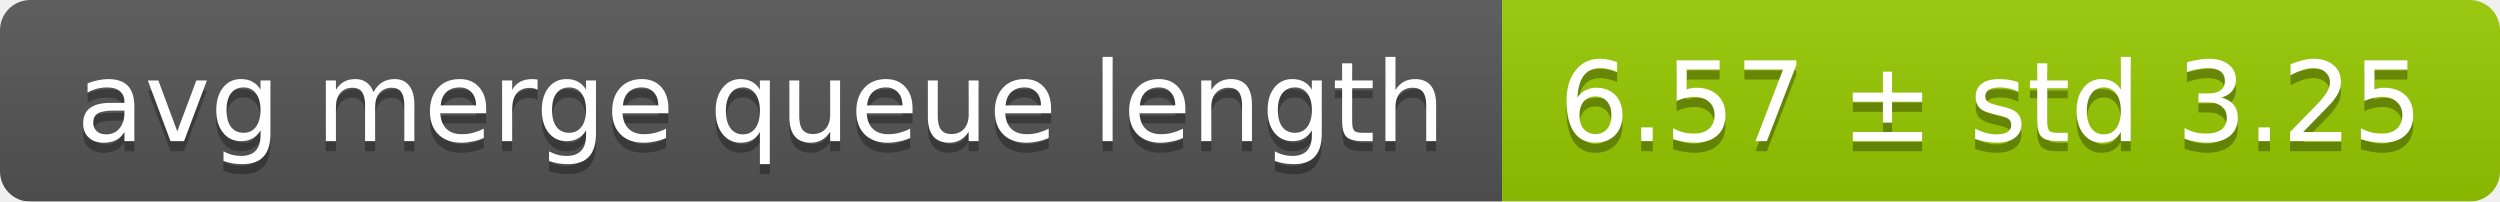
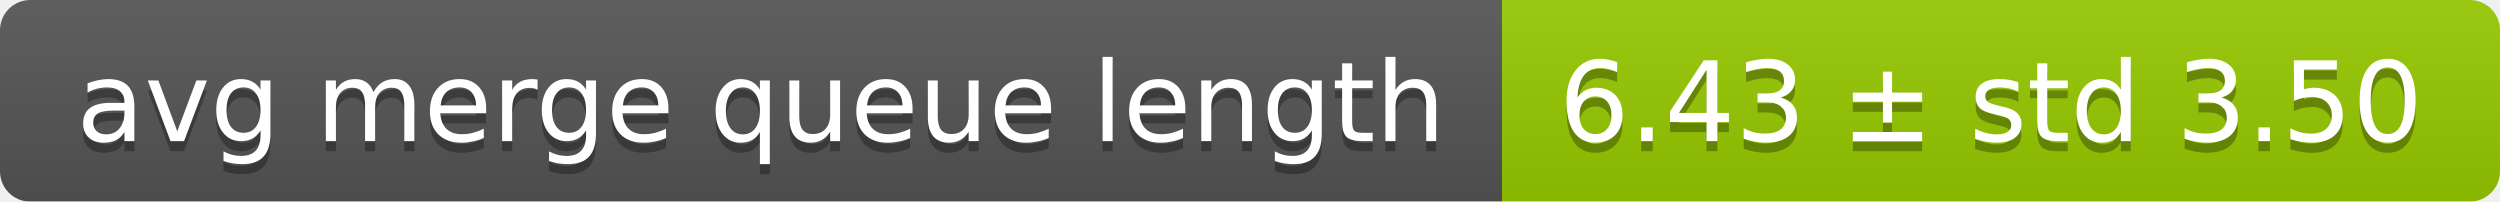
<svg xmlns="http://www.w3.org/2000/svg" width="248" height="20">
  <linearGradient id="smooth" x2="0" y2="100%">
    <stop offset="0" stop-color="#bbb" stop-opacity=".1" />
    <stop offset="1" stop-opacity=".1" />
  </linearGradient>
  <mask id="round">
    <rect width="248" height="20" rx="3" fill="#fff" />
  </mask>
  <g mask="url(#round)">
    <rect width="149" height="20" fill="#555" />
    <rect x="149" width="99" height="20" fill="#97ca00" />
    <rect width="248" height="20" fill="url(#smooth)" />
  </g>
  <g fill="#fff" text-anchor="middle" font-family="DejaVu Sans,Verdana,Geneva,sans-serif" font-size="11">
    <text x="75.5" y="15" fill="#010101" fill-opacity=".3">avg merge queue length</text>
    <text x="75.5" y="14">avg merge queue length</text>
-     <text x="197.5" y="15" fill="#010101" fill-opacity=".3">6.57 ± std 3.25</text>
-     <text x="197.5" y="14">6.57 ± std 3.25</text>
+     <text x="197.5" y="15" fill="#010101" fill-opacity=".3">6.43 ± std 3.50</text>
+     <text x="197.5" y="14">6.43 ± std 3.50</text>
  </g>
</svg>
